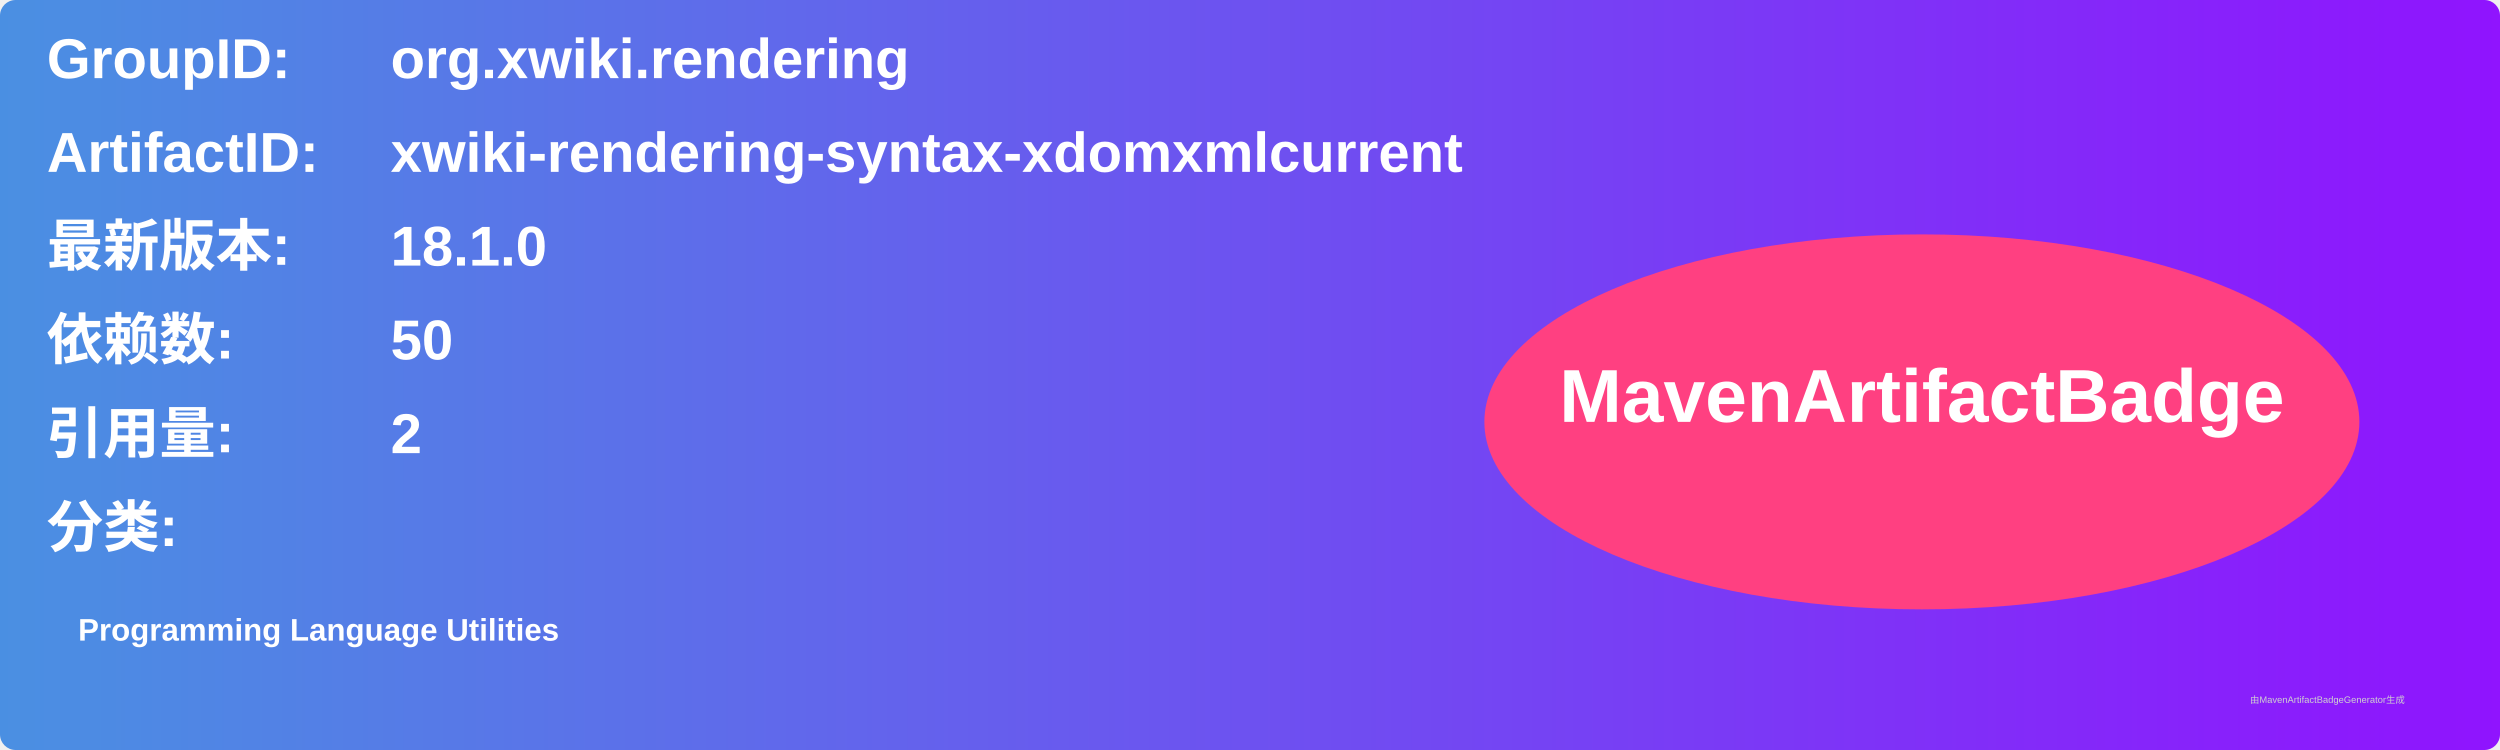
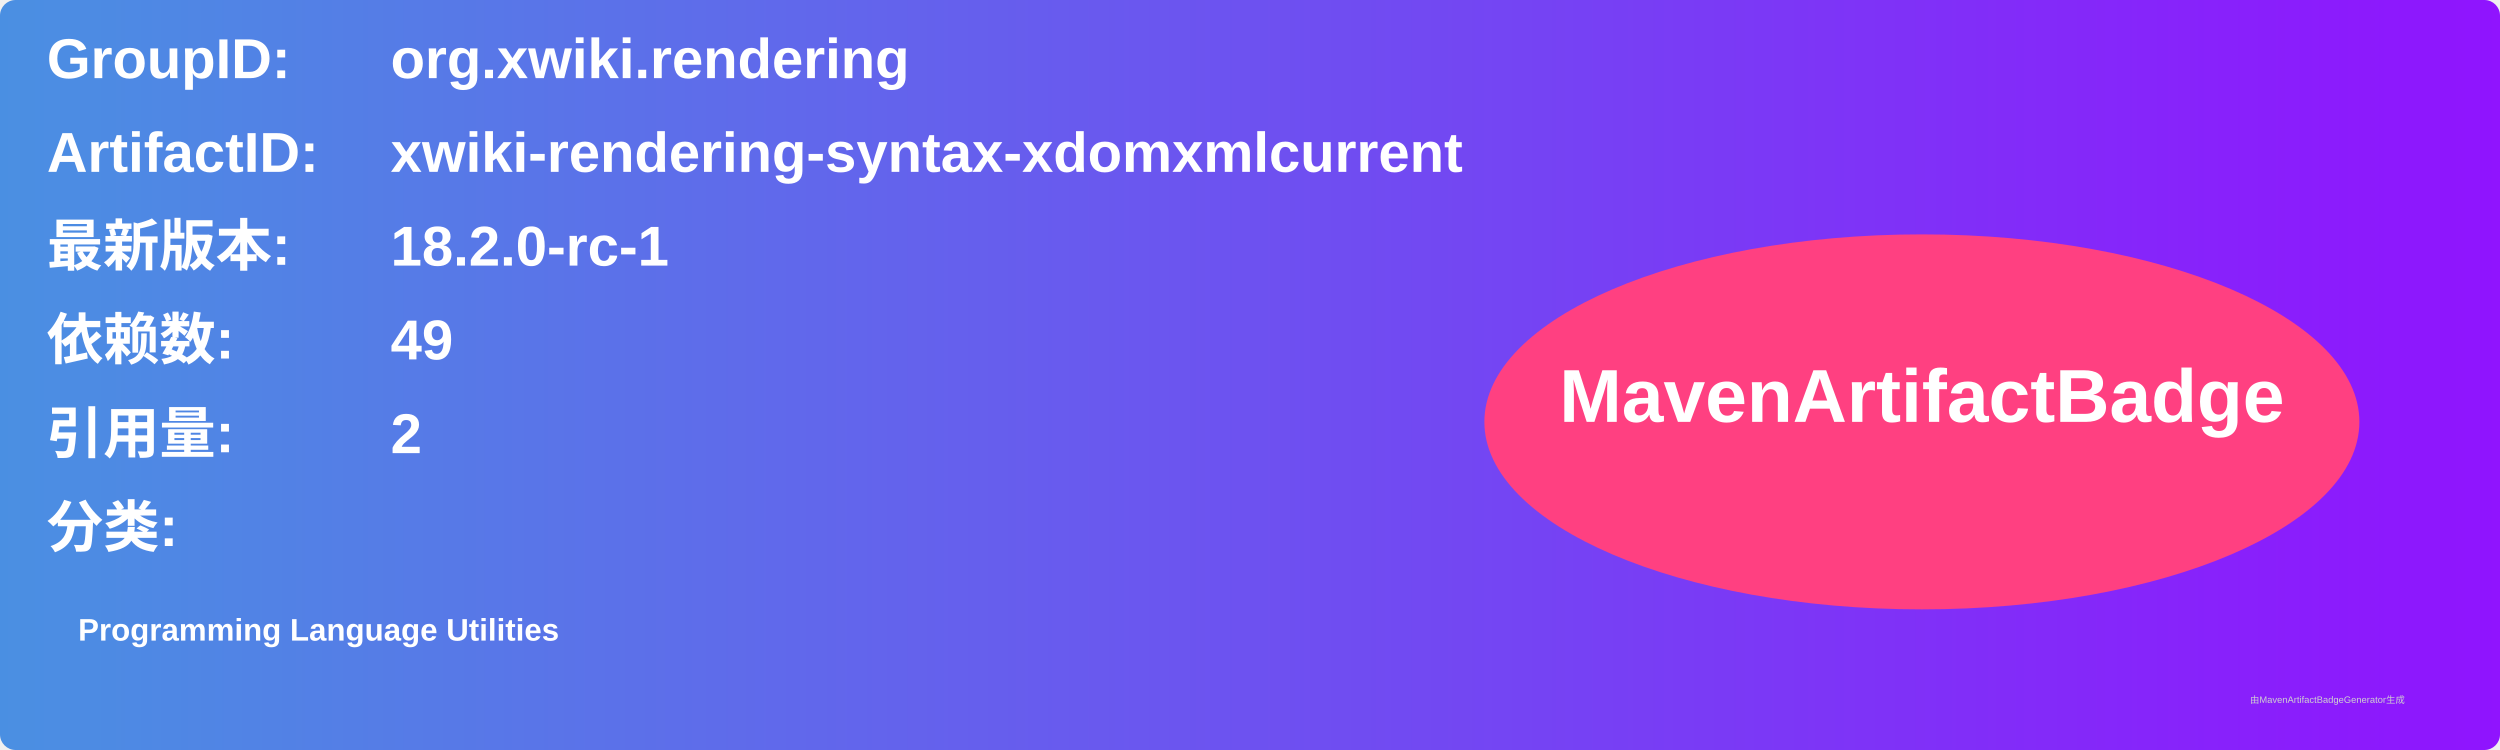
<svg xmlns="http://www.w3.org/2000/svg" width="800" height="240" viewBox="0 0 800 240">
  <linearGradient id="grad" x1="0%" y1="0%" x2="100%" y2="0%">
    <stop offset="0%" stop-color="#4a90e2" />
    <stop offset="100%" stop-color="#9013fe" />
  </linearGradient>
  <rect width="100%" height="100%" rx="5" ry="5" fill="url(#grad)" />
  <g transform="translate(15, 15)">
    <text x="0" y="10" font-family="Arial" font-size="18" fill="white" font-weight="bold" width="260">GroupID:</text>
    <text x="110" y="10" font-family="Arial" font-size="18" fill="white" font-weight="bold" width="460">org.xwiki.rendering</text>
    <text x="0" y="40" font-family="Arial" font-size="18" fill="white" font-weight="bold" width="260">ArtifactID:</text>
    <text x="110" y="40" font-family="Arial" font-size="18" fill="white" font-weight="bold" width="460">xwiki-rendering-syntax-xdomxmlcurrent</text>
    <text x="0" y="70" font-family="Arial" font-size="18" fill="white" font-weight="bold">最新版本:</text>
    <text x="110" y="70" font-family="Arial" font-size="18" fill="white" font-weight="bold">
-       <tspan font-weight="bold">18.1.0</tspan>
+       <tspan font-weight="bold">18.2.0-rc-1</tspan>
    </text>
    <text x="0" y="100" font-family="Arial" font-size="18" fill="white" font-weight="bold">依赖数: </text>
    <text x="110" y="100" font-family="Arial" font-size="18" fill="white">
-       <tspan font-weight="bold">50</tspan>
+       <tspan font-weight="bold">49</tspan>
    </text>
    <text x="0" y="130" font-family="Arial" font-size="18" fill="white" font-weight="bold">引用量: </text>
    <text x="110" y="130" font-family="Arial" font-size="18" fill="white">
      <tspan font-weight="bold">2</tspan>
    </text>
    <text x="0" y="160" font-family="Arial" font-size="18" fill="white" font-weight="bold">分类:</text>
    <text x="10" y="190" font-family="Arial" font-size="10" fill="white">
      <tspan font-weight="bold">Programming Language Utilities</tspan>
    </text>
    <ellipse cx="600" cy="120" rx="140" ry="60" fill="#ff4081" />
    <text x="600" y="120" text-anchor="middle" font-family="Arial" font-size="24" fill="white" font-weight="bold">MavenArtifactBadge</text>
  </g>
  <text x="720" y="225" font-family="Arial" font-size="3" fill="#d0d0d0">由MavenArtifactBadgeGenerator生成</text>
</svg>
